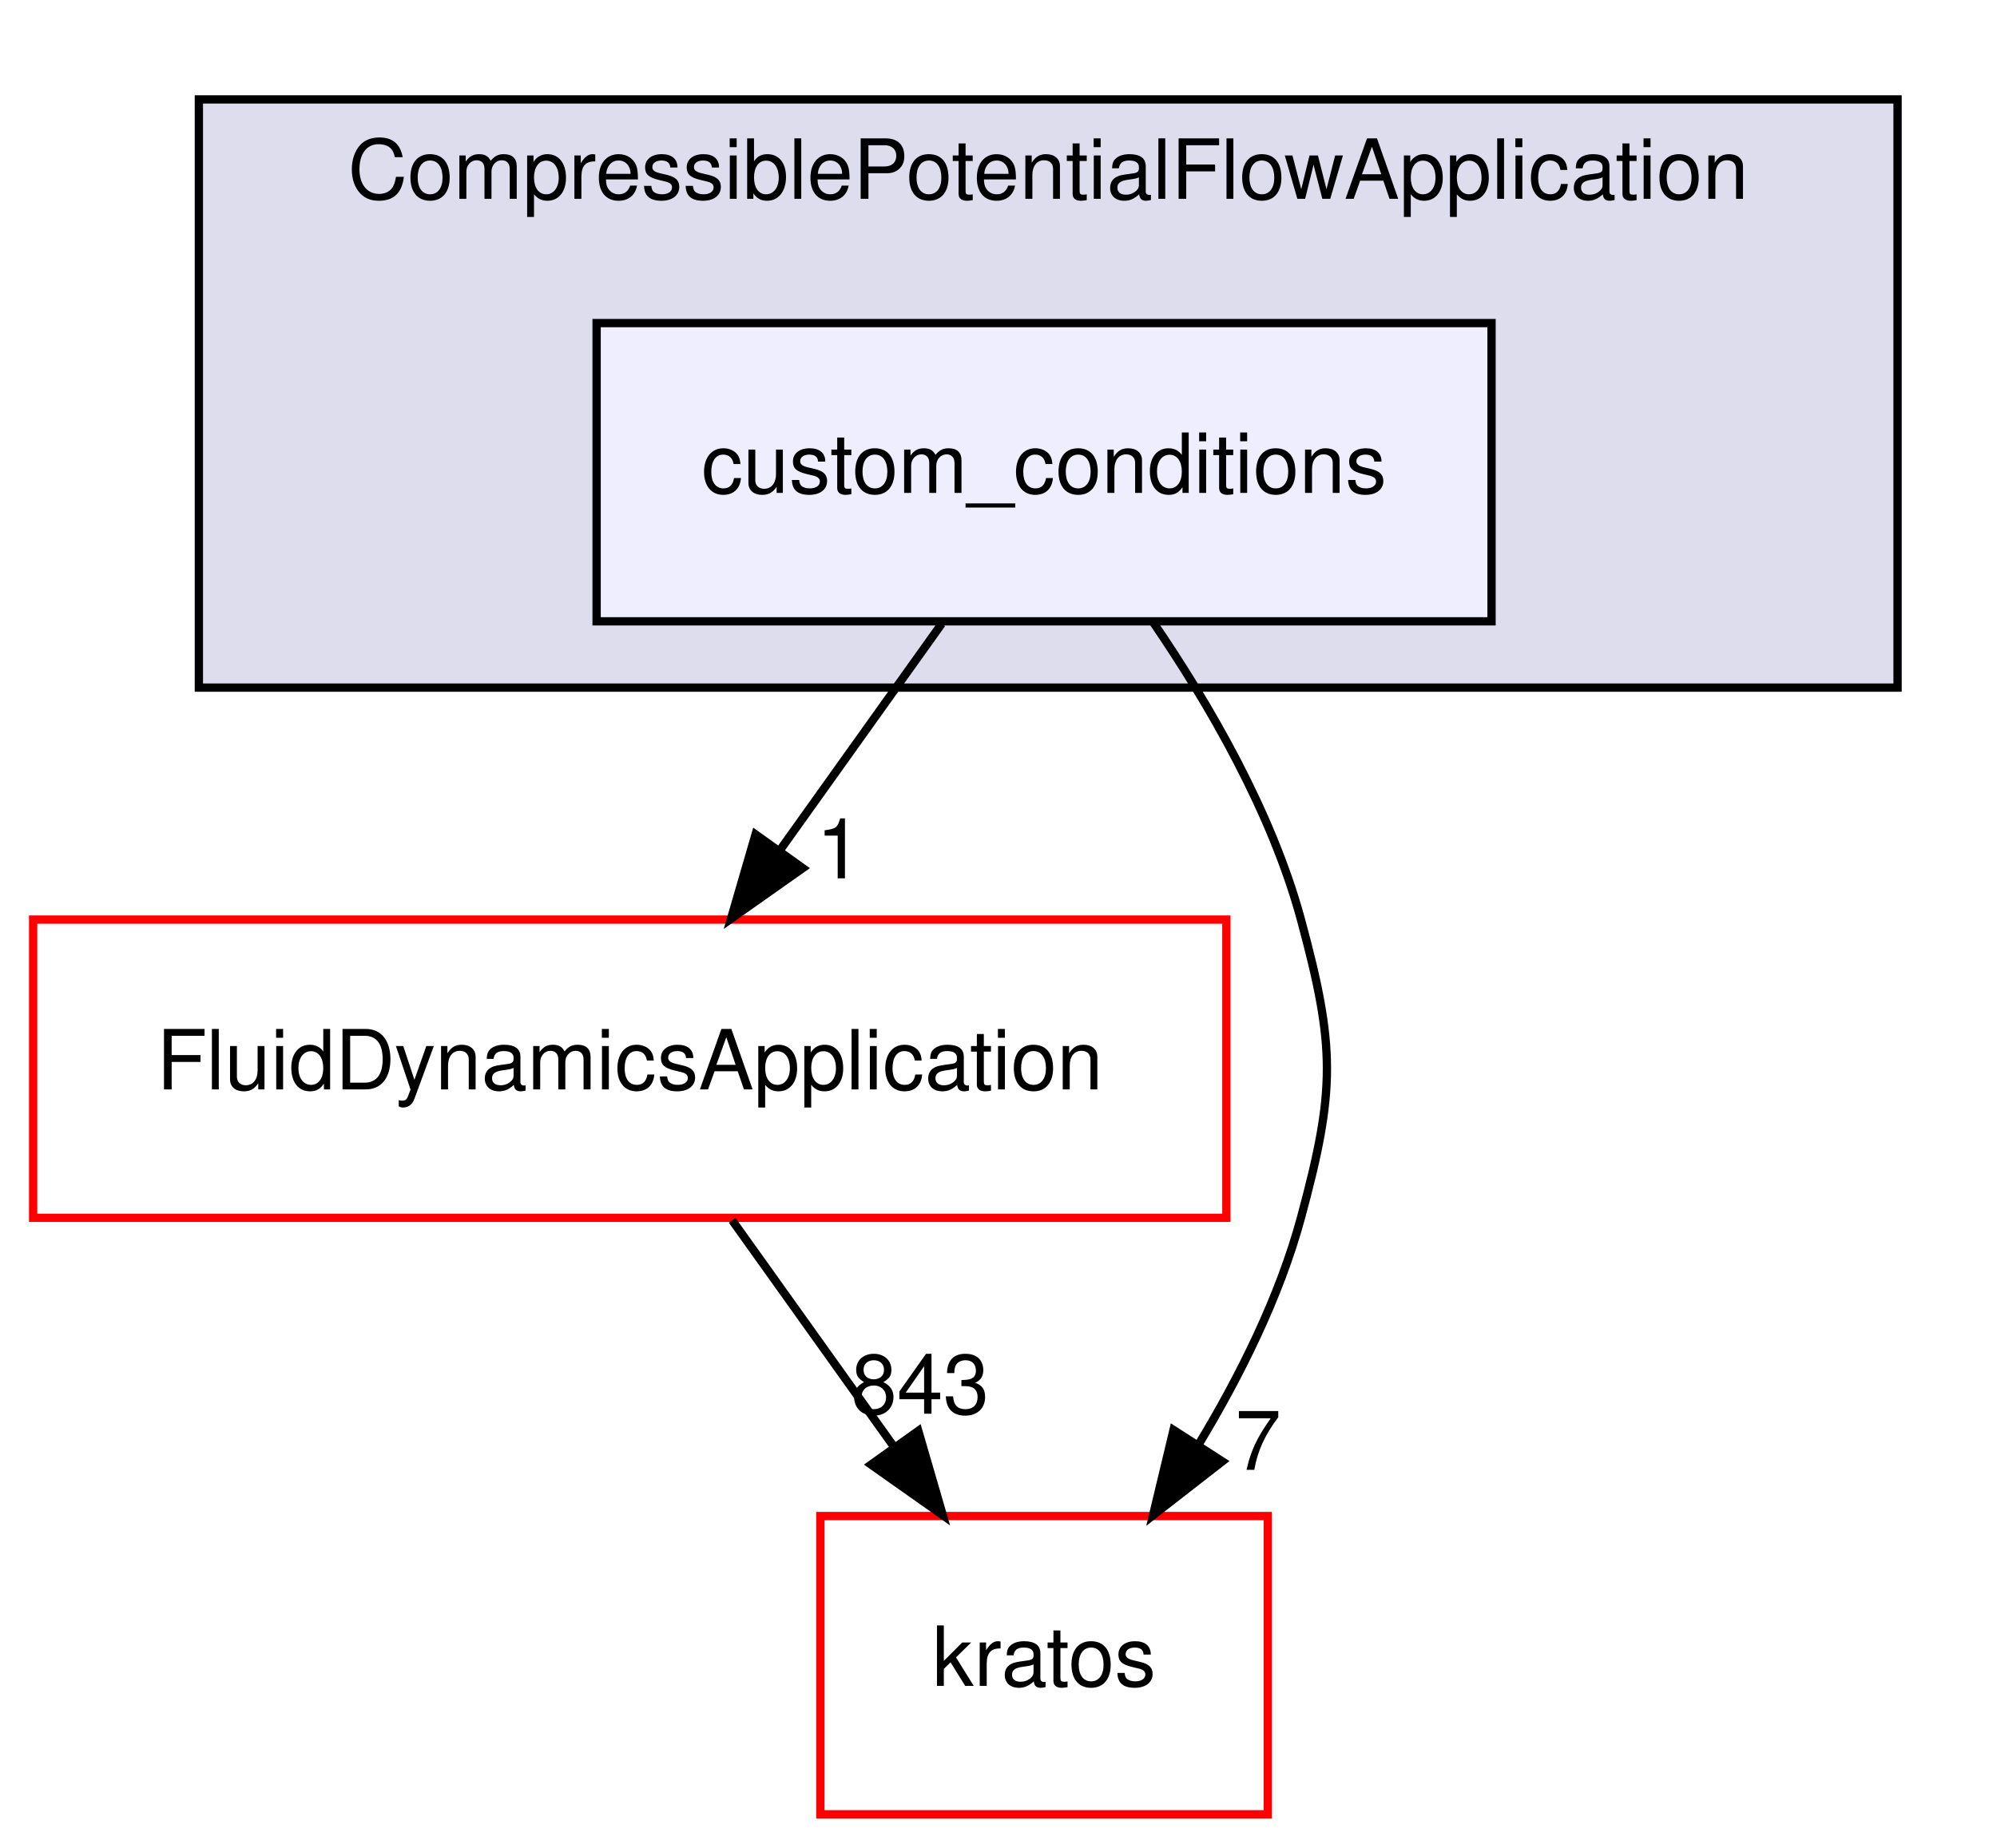
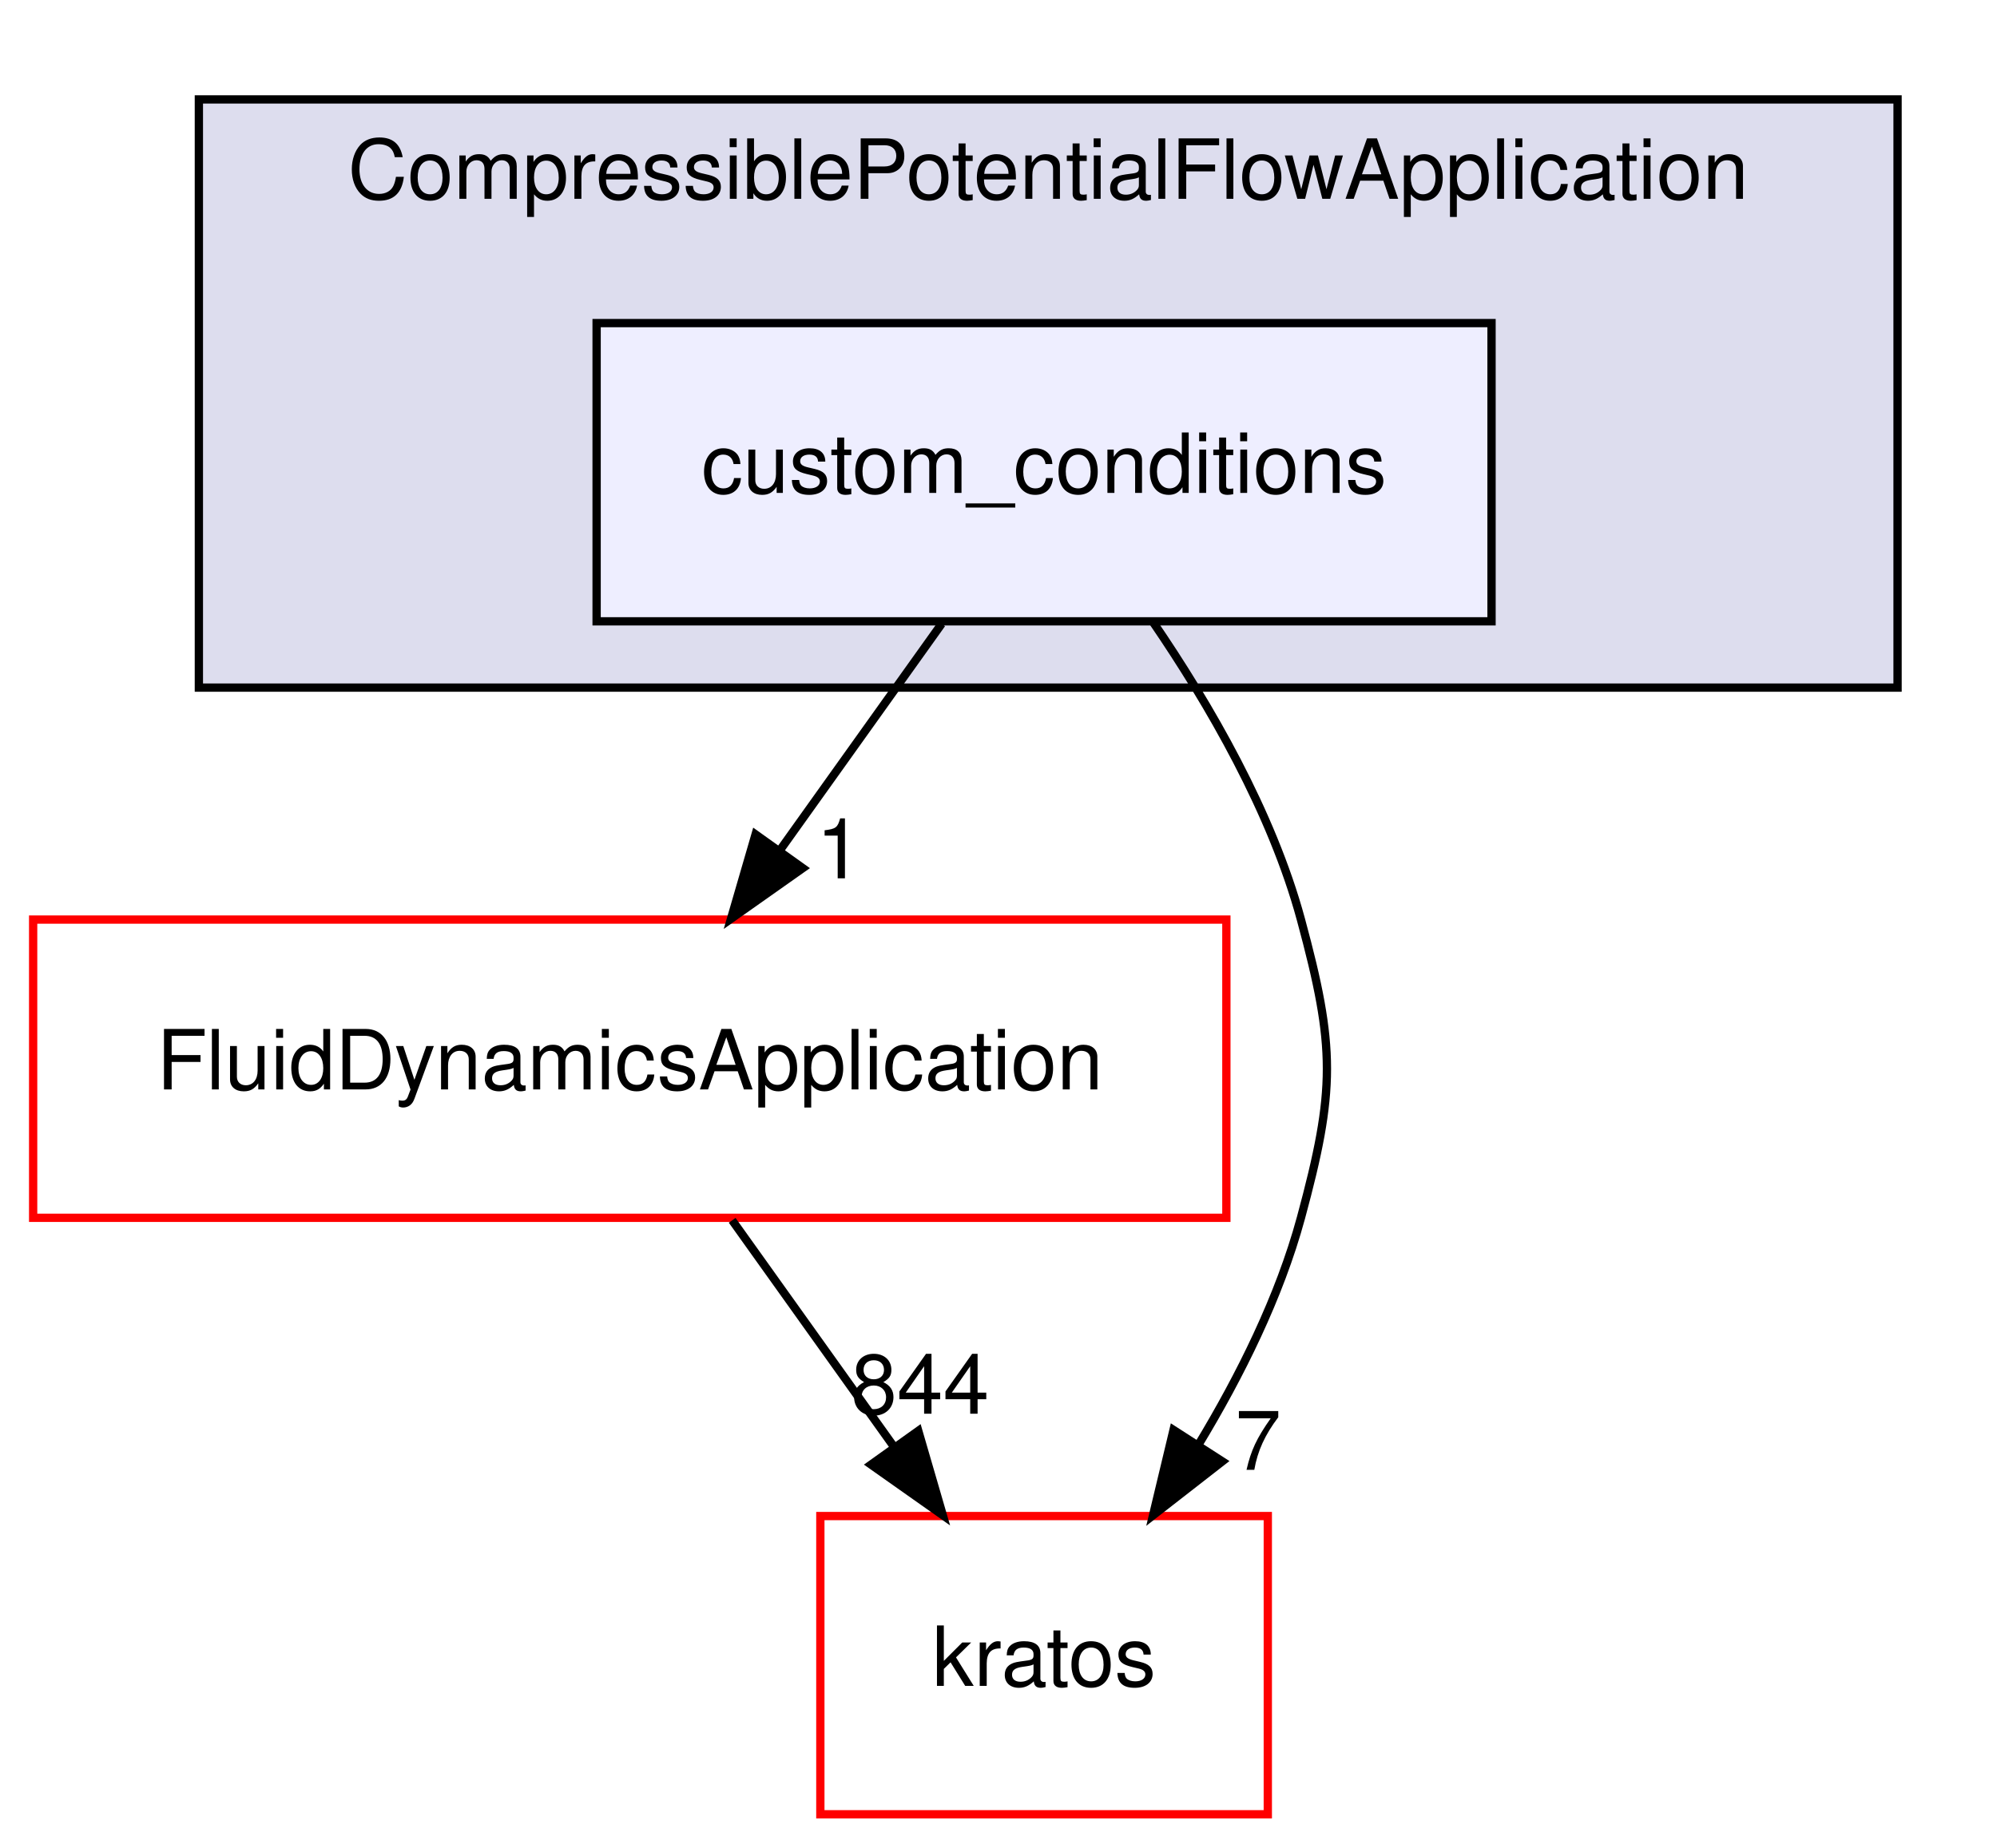
<svg xmlns="http://www.w3.org/2000/svg" xmlns:xlink="http://www.w3.org/1999/xlink" width="241pt" height="223pt" viewBox="0.00 0.00 241.00 223.00">
  <g id="graph0" class="graph" transform="scale(1 1) rotate(0) translate(4 219)">
    <g id="clust1" class="cluster">
      <g id="a_clust1">
        <a xlink:href="dir_556c9b21c16095f6e16120ed370d10d8.html" target="_top" xlink:title="CompressiblePotentialFlowApplication">
          <polygon fill="#ddddee" stroke="black" points="20,-136 20,-207 225,-207 225,-136 20,-136" />
          <text text-anchor="middle" x="122.5" y="-195" font-family="Helvetica,sans-Serif" font-size="10.00">CompressiblePotentialFlowApplication</text>
        </a>
      </g>
    </g>
    <g id="node1" class="node">
      <g id="a_node1">
        <a xlink:href="dir_6a7b8a30b13dc8fb3a787e232e9f6e23.html" target="_top" xlink:title="custom_conditions">
          <polygon fill="#eeeeff" stroke="black" points="176,-180 68,-180 68,-144 176,-144 176,-180" />
          <text text-anchor="middle" x="122" y="-159.5" font-family="Helvetica,sans-Serif" font-size="10.00">custom_conditions</text>
        </a>
      </g>
    </g>
    <g id="node2" class="node">
      <g id="a_node2">
        <a xlink:href="dir_3ad5b53c1d85a729c373dd4b6e02d9a8.html" target="_top" xlink:title="FluidDynamicsApplication">
          <polygon fill="none" stroke="red" points="144,-108 0,-108 0,-72 144,-72 144,-108" />
          <text text-anchor="middle" x="72" y="-87.5" font-family="Helvetica,sans-Serif" font-size="10.00">FluidDynamicsApplication</text>
        </a>
      </g>
    </g>
    <g id="edge1" class="edge">
      <path fill="none" stroke="black" d="M109.64,-143.7C103.77,-135.47 96.63,-125.48 90.16,-116.42" />
      <polygon fill="black" stroke="black" points="92.88,-114.21 84.22,-108.1 87.18,-118.28 92.88,-114.21" />
      <g id="a_edge1-headlabel">
        <a xlink:href="dir_000139_000030.html" target="_top" xlink:title="1">
          <text text-anchor="middle" x="97.28" y="-112.98" font-family="Helvetica,sans-Serif" font-size="10.00">1</text>
        </a>
      </g>
    </g>
    <g id="node3" class="node">
      <g id="a_node3">
        <a xlink:href="dir_8fc3e8efef0bfca4a113d719cbd52afb.html" target="_top" xlink:title="kratos">
          <polygon fill="none" stroke="red" points="149,-36 95,-36 95,0 149,0 149,-36" />
          <text text-anchor="middle" x="122" y="-15.5" font-family="Helvetica,sans-Serif" font-size="10.00">kratos</text>
        </a>
      </g>
    </g>
    <g id="edge2" class="edge">
      <path fill="none" stroke="black" d="M135.15,-143.91C141.92,-134.01 149.49,-120.96 153,-108 157.18,-92.56 157.18,-87.44 153,-72 150.42,-62.48 145.66,-52.92 140.62,-44.59" />
      <polygon fill="black" stroke="black" points="143.51,-42.6 135.15,-36.09 137.62,-46.39 143.51,-42.6" />
      <g id="a_edge2-headlabel">
        <a xlink:href="dir_000139_000710.html" target="_top" xlink:title="7">
          <text text-anchor="middle" x="147.84" y="-41.58" font-family="Helvetica,sans-Serif" font-size="10.00">7</text>
        </a>
      </g>
    </g>
    <g id="edge3" class="edge">
      <path fill="none" stroke="black" d="M84.36,-71.7C90.23,-63.47 97.37,-53.48 103.84,-44.42" />
      <polygon fill="black" stroke="black" points="106.82,-46.28 109.78,-36.1 101.12,-42.21 106.82,-46.28" />
      <g id="a_edge3-headlabel">
-         <a xlink:href="dir_000030_000710.html" target="_top" xlink:title="843">
-           <text text-anchor="middle" x="107.04" y="-48.35" font-family="Helvetica,sans-Serif" font-size="10.00">843</text>
+         <a xlink:href="dir_000030_000710.html" target="_top" xlink:title="844">
+           <text text-anchor="middle" x="107.04" y="-48.35" font-family="Helvetica,sans-Serif" font-size="10.00">844</text>
        </a>
      </g>
    </g>
  </g>
</svg>
